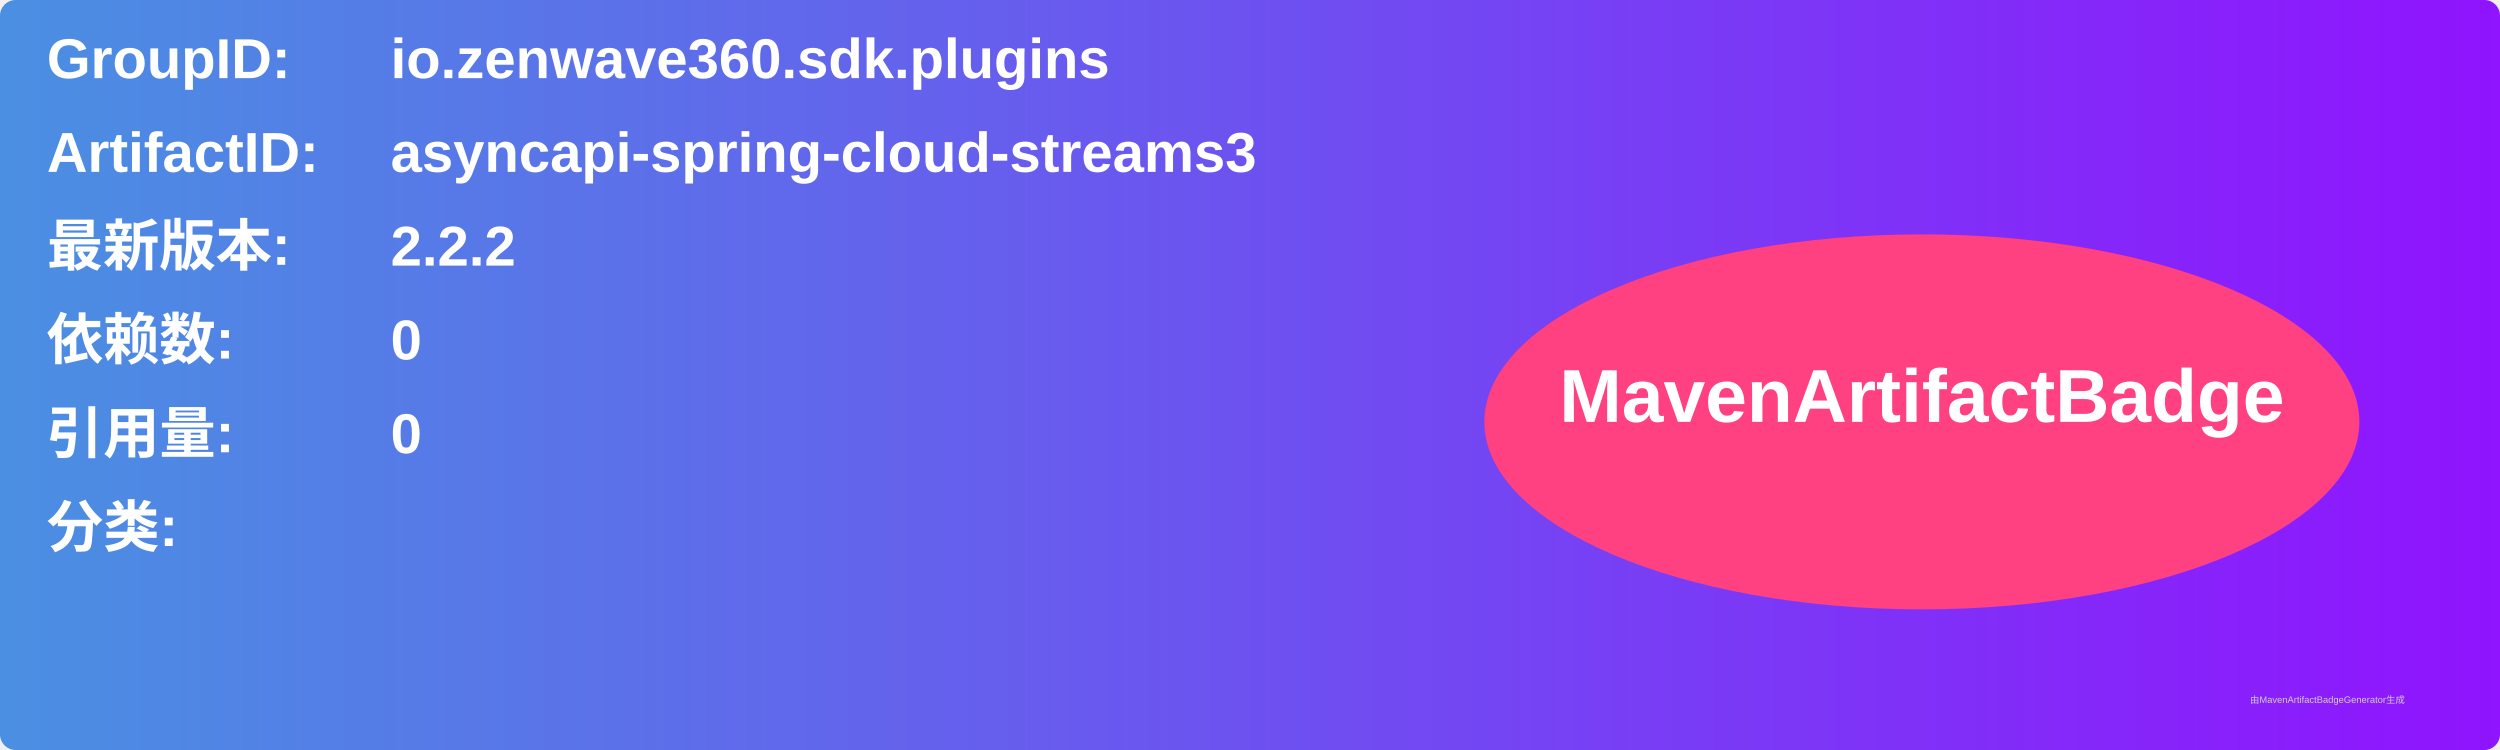
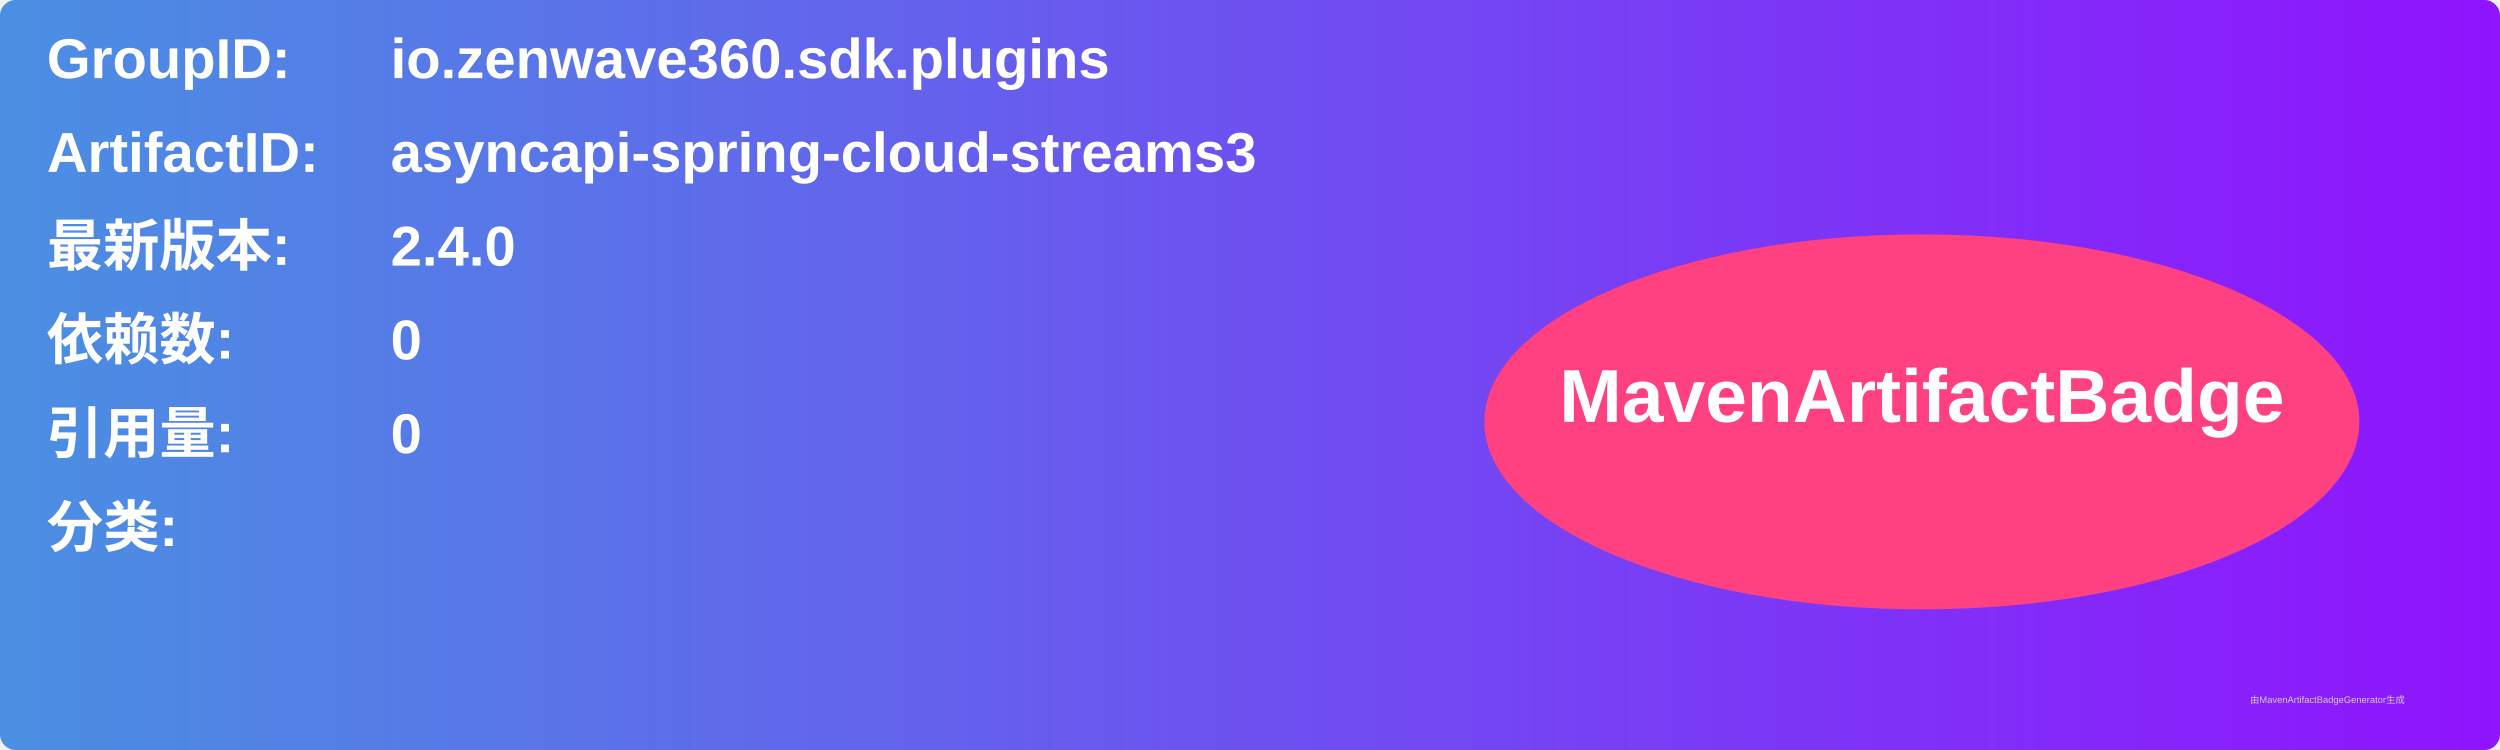
<svg xmlns="http://www.w3.org/2000/svg" width="800" height="240" viewBox="0 0 800 240">
  <linearGradient id="grad" x1="0%" y1="0%" x2="100%" y2="0%">
    <stop offset="0%" stop-color="#4a90e2" />
    <stop offset="100%" stop-color="#9013fe" />
  </linearGradient>
  <rect width="100%" height="100%" rx="5" ry="5" fill="url(#grad)" />
  <g transform="translate(15, 15)">
    <text x="0" y="10" font-family="Arial" font-size="18" fill="white" font-weight="bold" width="260">GroupID:</text>
    <text x="110" y="10" font-family="Arial" font-size="18" fill="white" font-weight="bold" width="460">io.zenwave360.sdk.plugins</text>
    <text x="0" y="40" font-family="Arial" font-size="18" fill="white" font-weight="bold" width="260">ArtifactID:</text>
    <text x="110" y="40" font-family="Arial" font-size="18" fill="white" font-weight="bold" width="460">asyncapi-spring-cloud-streams3</text>
    <text x="0" y="70" font-family="Arial" font-size="18" fill="white" font-weight="bold">最新版本:</text>
    <text x="110" y="70" font-family="Arial" font-size="18" fill="white" font-weight="bold">
-       <tspan font-weight="bold">2.2.2</tspan>
+       <tspan font-weight="bold">2.4.0</tspan>
    </text>
    <text x="0" y="100" font-family="Arial" font-size="18" fill="white" font-weight="bold">依赖数: </text>
    <text x="110" y="100" font-family="Arial" font-size="18" fill="white">
      <tspan font-weight="bold">0</tspan>
    </text>
    <text x="0" y="130" font-family="Arial" font-size="18" fill="white" font-weight="bold">引用量: </text>
    <text x="110" y="130" font-family="Arial" font-size="18" fill="white">
      <tspan font-weight="bold">0</tspan>
    </text>
    <text x="0" y="160" font-family="Arial" font-size="18" fill="white" font-weight="bold">分类:</text>
    <text x="10" y="190" font-family="Arial" font-size="10" fill="white">
      <tspan font-weight="bold" />
    </text>
    <ellipse cx="600" cy="120" rx="140" ry="60" fill="#ff4081" />
    <text x="600" y="120" text-anchor="middle" font-family="Arial" font-size="24" fill="white" font-weight="bold">MavenArtifactBadge</text>
  </g>
  <text x="720" y="225" font-family="Arial" font-size="3" fill="#d0d0d0">由MavenArtifactBadgeGenerator生成</text>
</svg>
